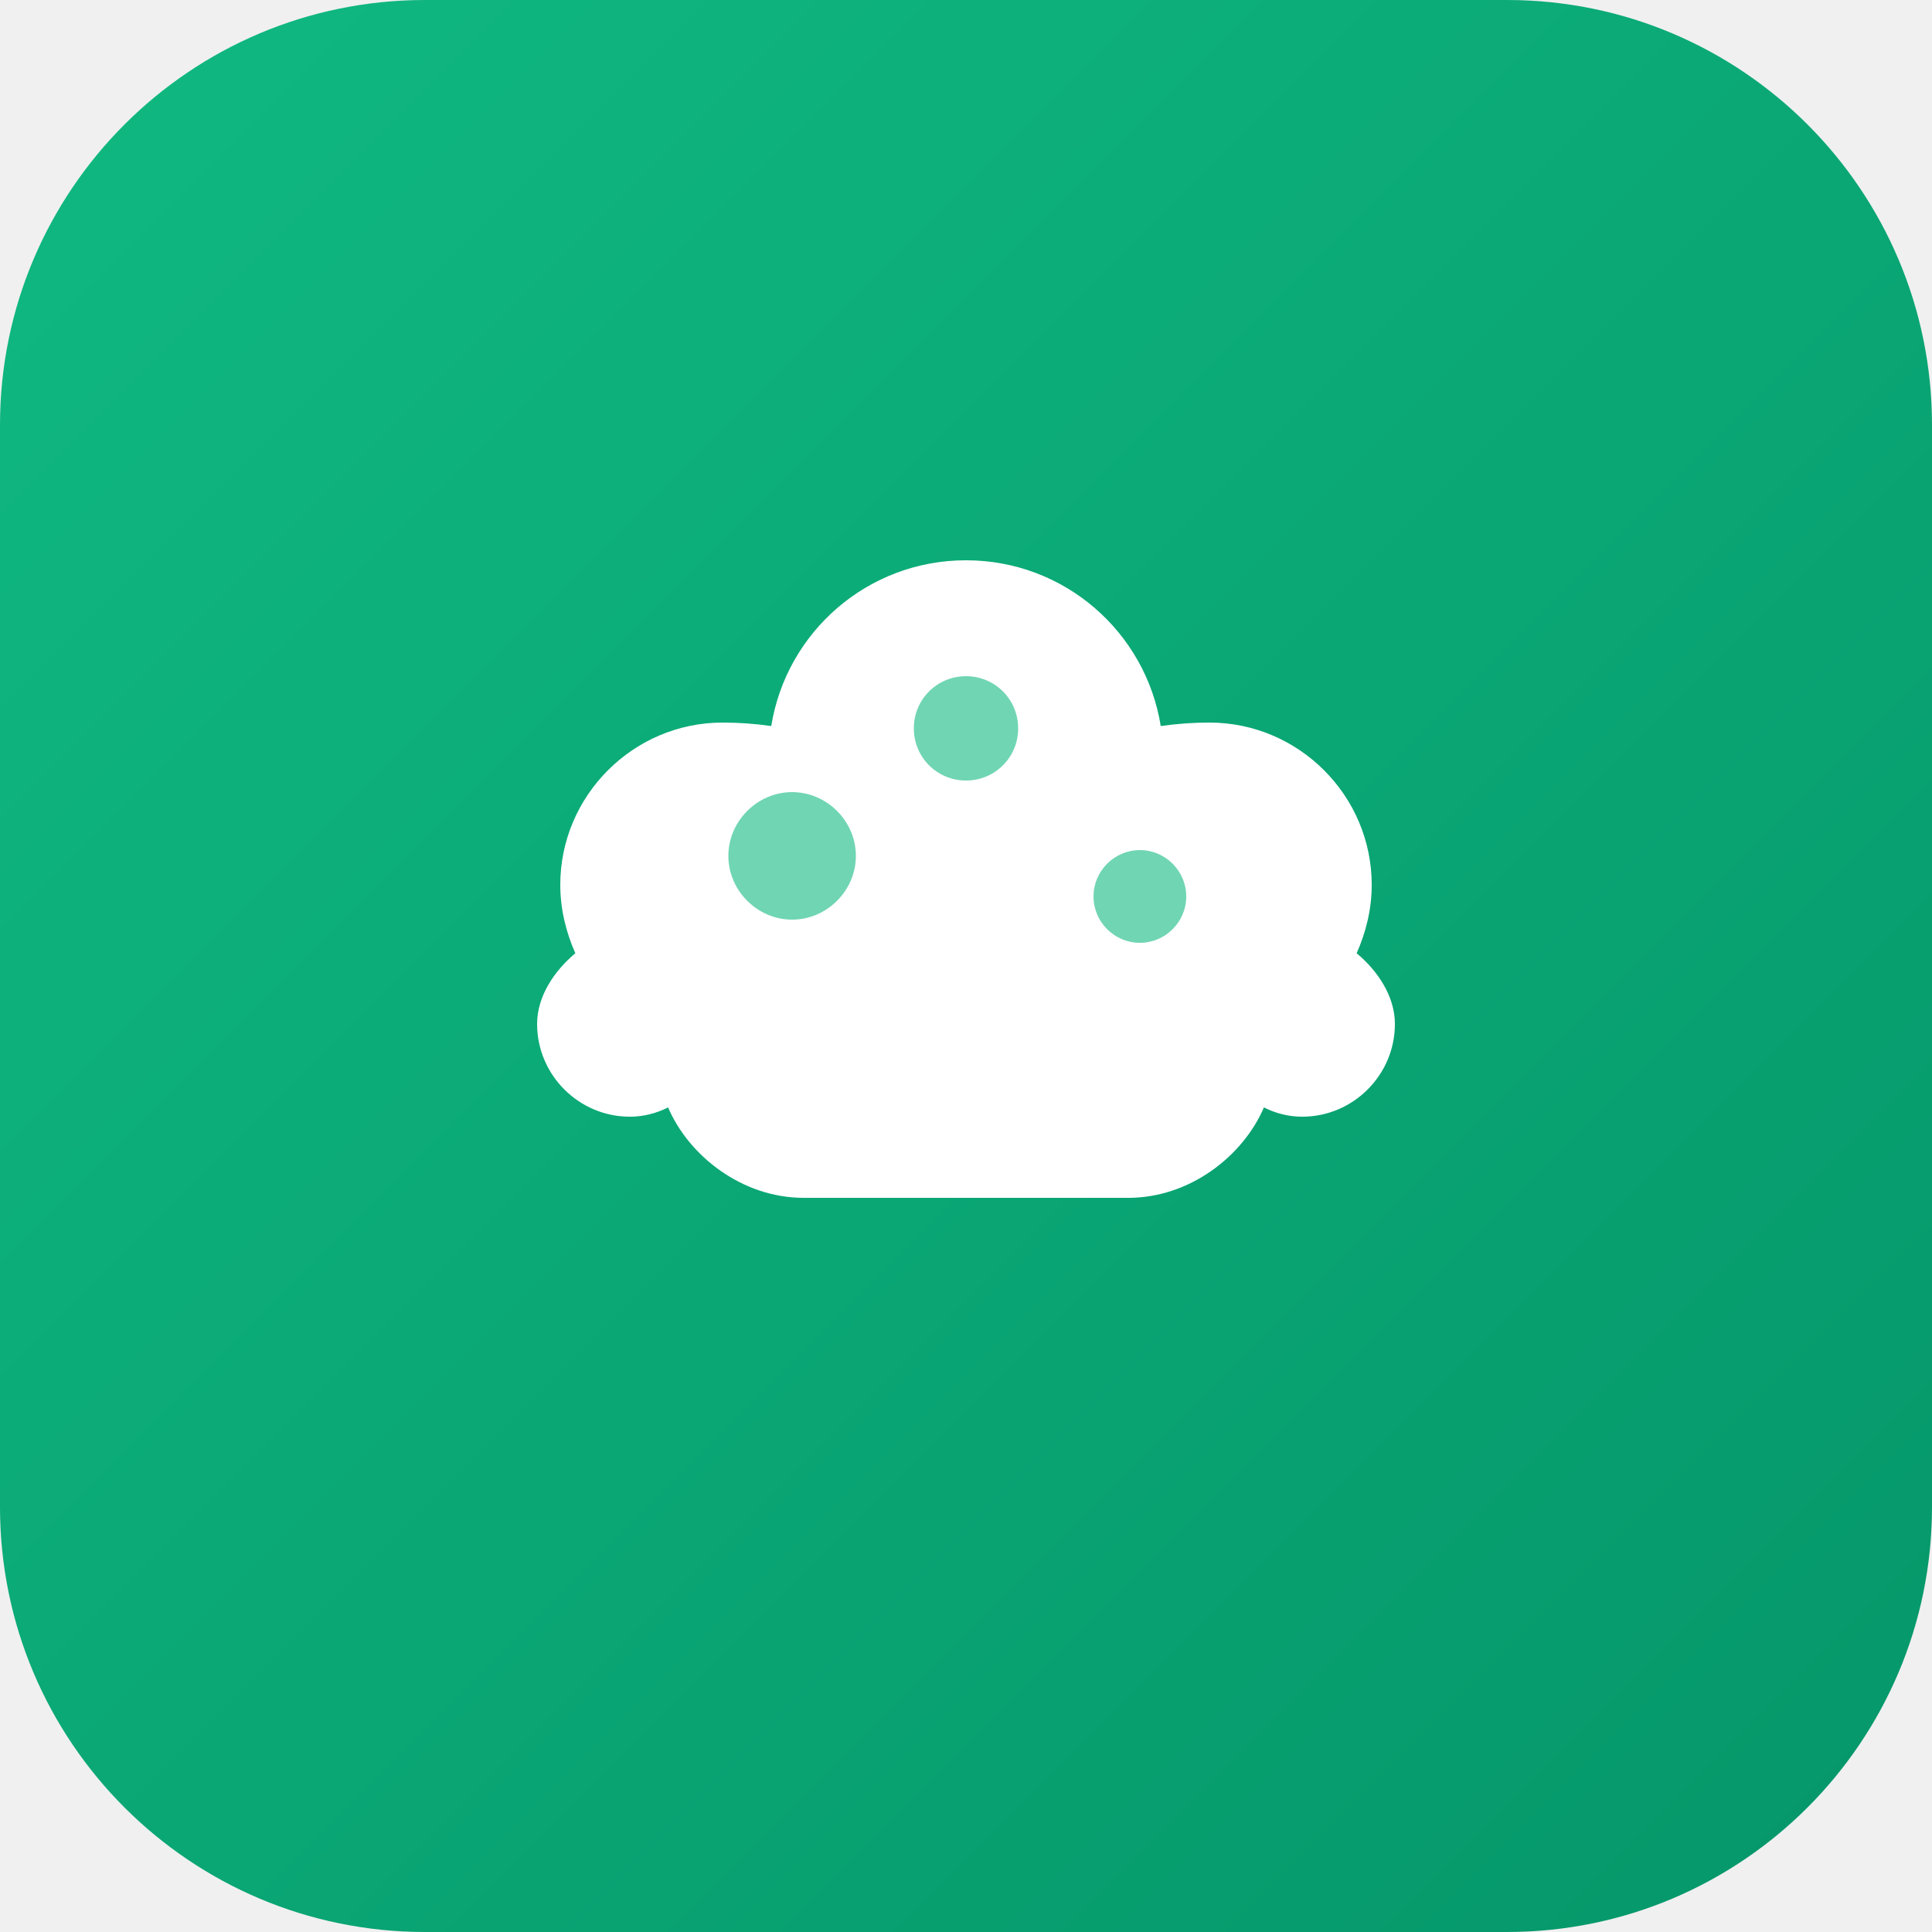
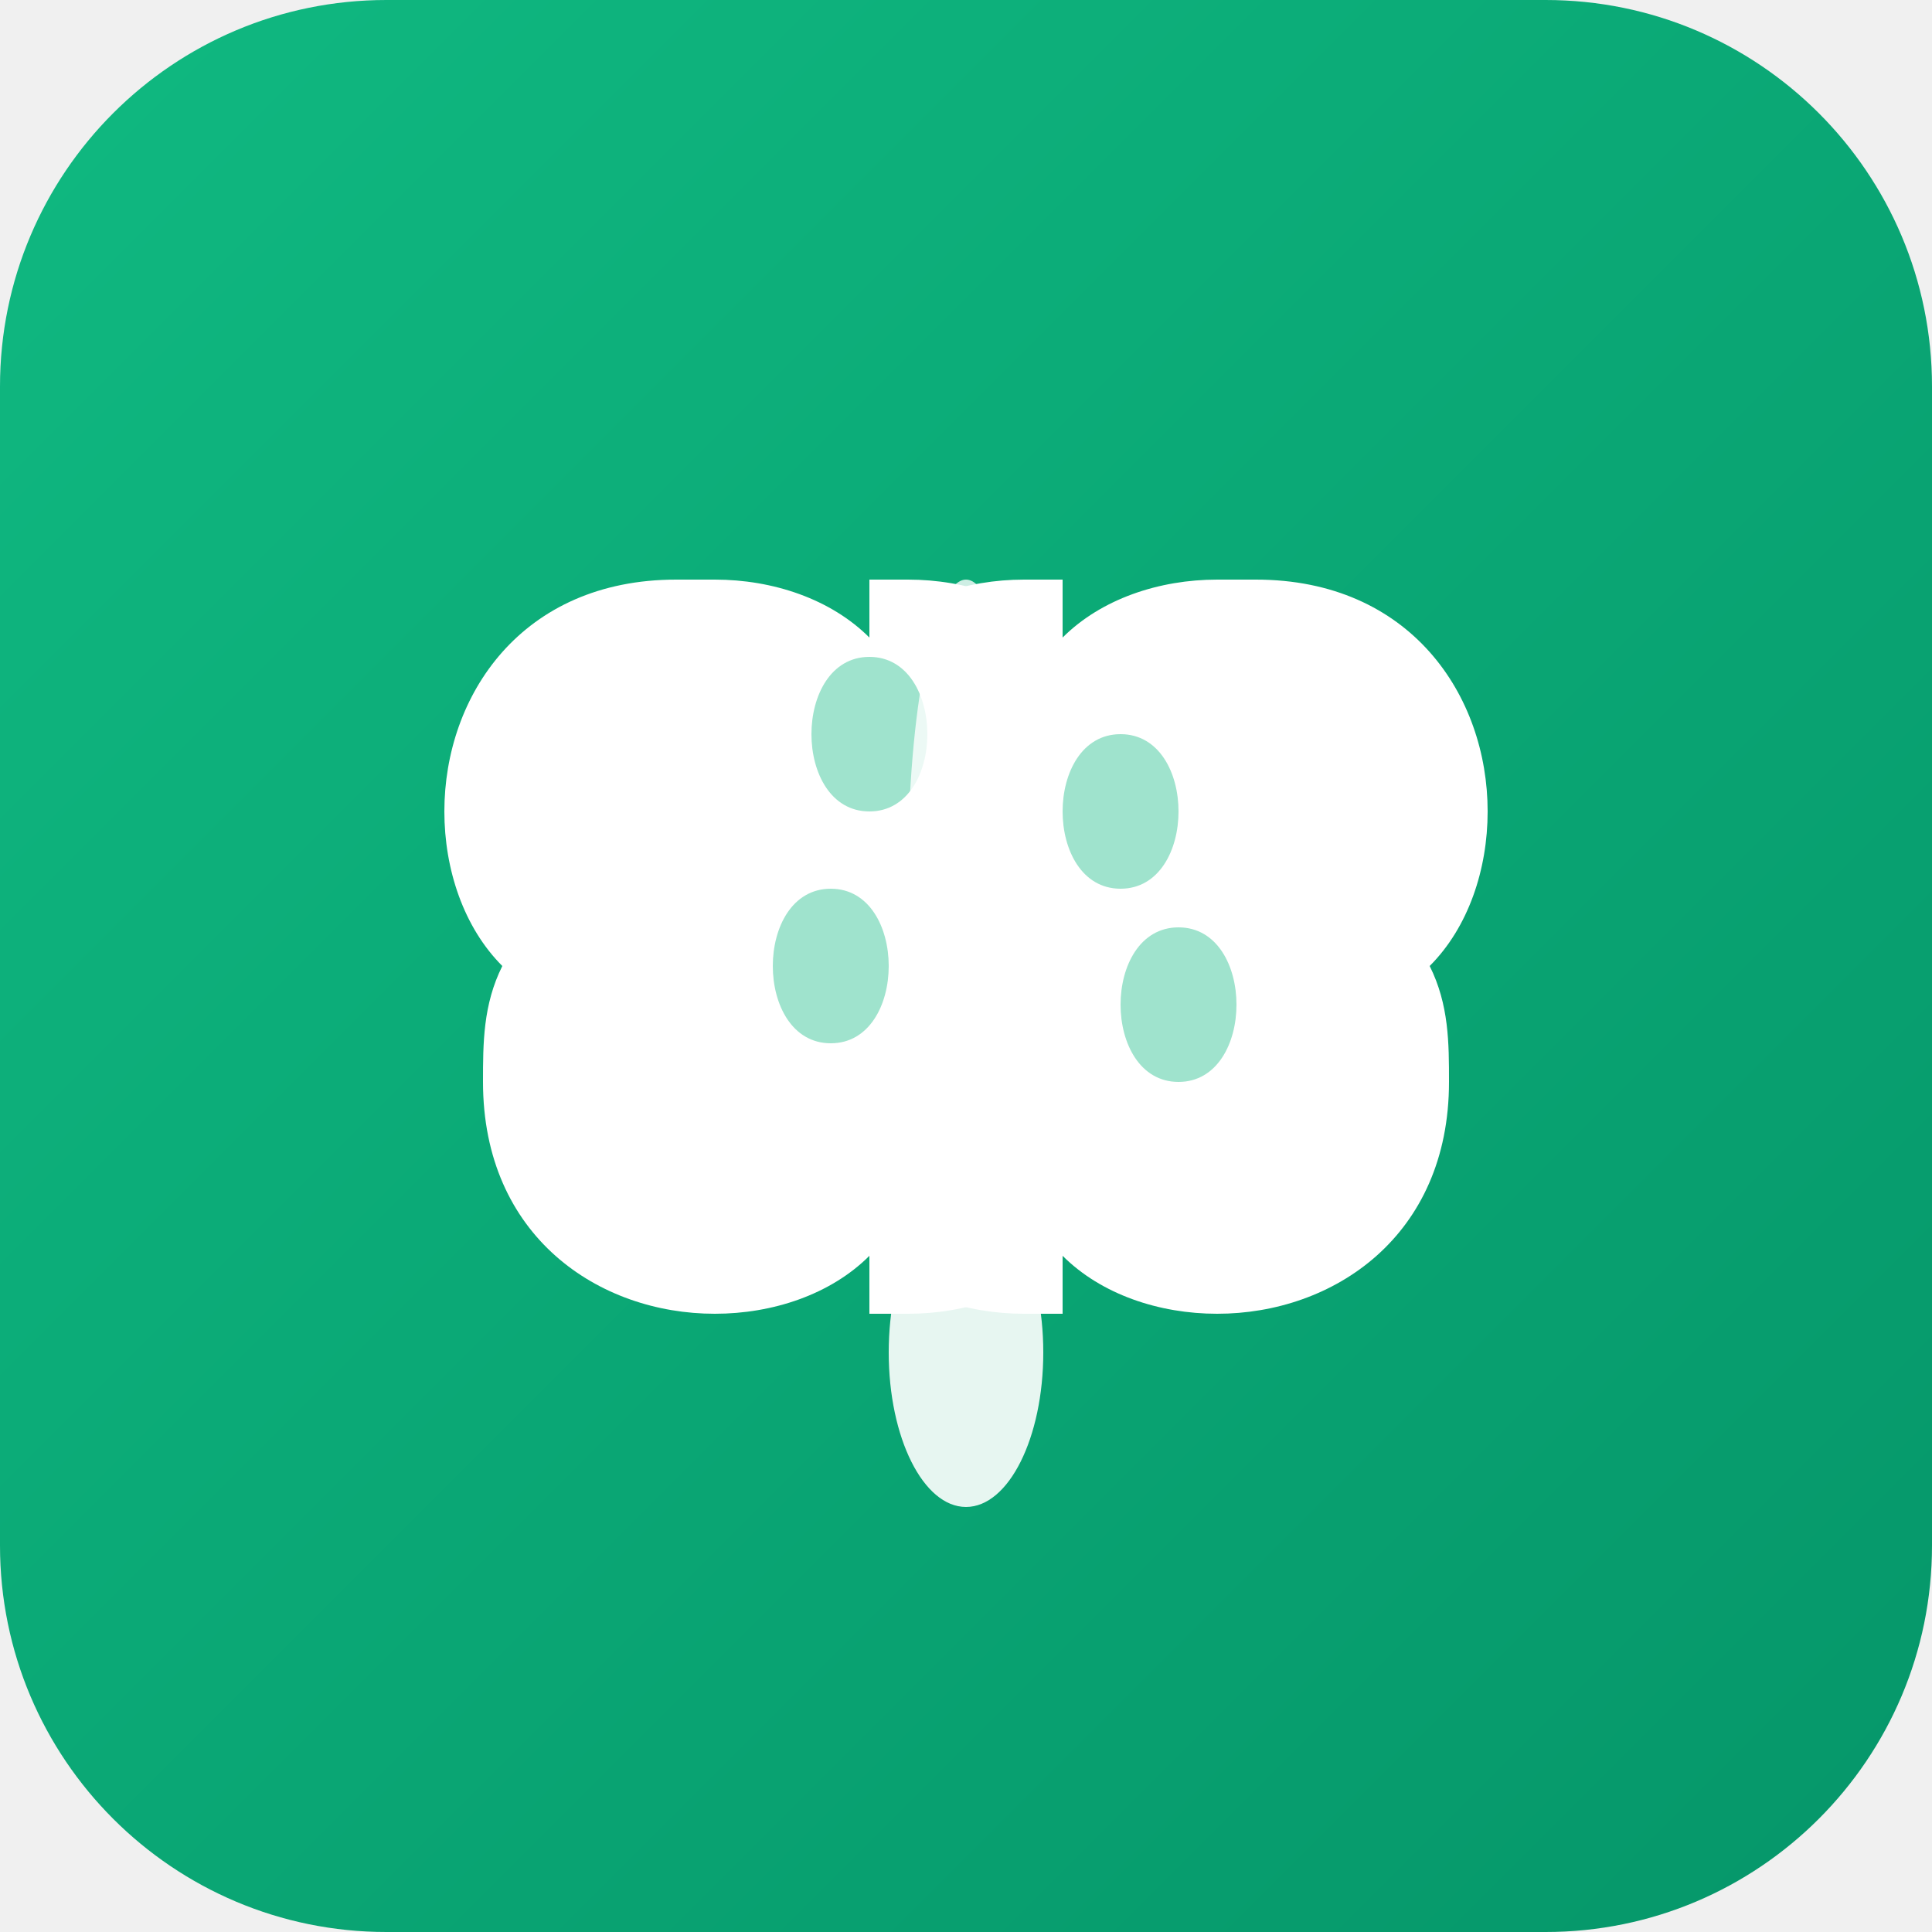
<svg xmlns="http://www.w3.org/2000/svg" viewBox="0 0 100 100">
  <defs>
    <linearGradient id="bgGradient" x1="0%" y1="0%" x2="100%" y2="100%">
      <stop offset="0%" style="stop-color:#10b981;stop-opacity:1" />
      <stop offset="100%" style="stop-color:#059669;stop-opacity:1" />
    </linearGradient>
  </defs>
-   <rect width="100" height="100" rx="22" ry="22" fill="url(#bgGradient)" />
-   <g fill="white" transform="translate(20, 20) scale(0.6)">
-     <path d="M50 15c-8.5 0-15.5 6.2-16.8 14.3C31.8 29.1 30.4 29 29 29c-7.7 0-14 6.3-14 14 0 2.1 0.5 4.1 1.3 5.9C14.5 50.4 13 52.6 13 55c0 4.4 3.6 8 8 8 1.2 0 2.3-0.3 3.3-0.8C26.1 66.4 30.7 70 36 70h28c5.3 0 9.9-3.6 11.7-7.8 1 0.5 2.1 0.8 3.3 0.8 4.4 0 8-3.6 8-8 0-2.4-1.5-4.6-3.3-6.1 0.8-1.8 1.3-3.8 1.3-5.9 0-7.7-6.3-14-14-14-1.4 0-2.8 0.1-4.2 0.3C65.5 21.2 58.5 15 50 15z" />
-     <path d="M35 35c3 0 5.5 2.5 5.5 5.5S38 46 35 46s-5.5-2.5-5.5-5.5S32 35 35 35z" fill="#10b981" opacity="0.6" />
-     <path d="M50 25c2.5 0 4.5 2 4.5 4.5S52.5 34 50 34s-4.5-2-4.5-4.5S47.5 25 50 25z" fill="#10b981" opacity="0.6" />
-     <path d="M65 40c2.2 0 4 1.8 4 4s-1.8 4-4 4-4-1.8-4-4 1.8-4 4-4z" fill="#10b981" opacity="0.6" />
-     <ellipse cx="50" cy="65" rx="6" ry="3" fill="white" opacity="0.9" />
+   <rect width="100" height="100" rx="20" ry="20" fill="url(#bgGradient)" />
+   <g fill="white" transform="translate(50, 50)">
+     <path d="M-15 -20c-8 0-12 6-12 12c0 3 1 6 3 8c-1 2 -1 4 -1 6c0 8 6 12 12 12c3 0 6-1 8-3c2 2 5 3 8 3h2v-38h-2c-3 0-6 1-8 3c-2-2-5-3-8-3z" />
+     <path d="M15 -20c8 0 12 6 12 12c0 3 -1 6 -3 8c1 2 1 4 1 6c0 8 -6 12 -12 12c-3 0-6-1-8-3c-2 2-5 3-8 3h-2v-38h2c3 0 6 1 8 3c2-2 5-3 8-3z" />
+     <path d="M-8 -12c0 2 1 4 3 4s3-2 3-4s-1-4-3-4s-3 2-3 4z" fill="#10b981" opacity="0.4" />
+     <path d="M5 -8c0 2 1 4 3 4s3-2 3-4s-1-4-3-4s-3 2-3 4z" fill="#10b981" opacity="0.4" />
+     <path d="M-10 0c0 2 1 4 3 4s3-2 3-4s-1-4-3-4s-3 2-3 4z" fill="#10b981" opacity="0.4" />
+     <path d="M8 2c0 2 1 4 3 4s3-2 3-4s-1-4-3-4s-3 2-3 4z" fill="#10b981" opacity="0.4" />
+     <ellipse cx="0" cy="-5" rx="3" ry="15" fill="white" opacity="0.8" />
+     <ellipse cx="0" cy="20" rx="4" ry="8" fill="white" opacity="0.9" />
  </g>
</svg>
